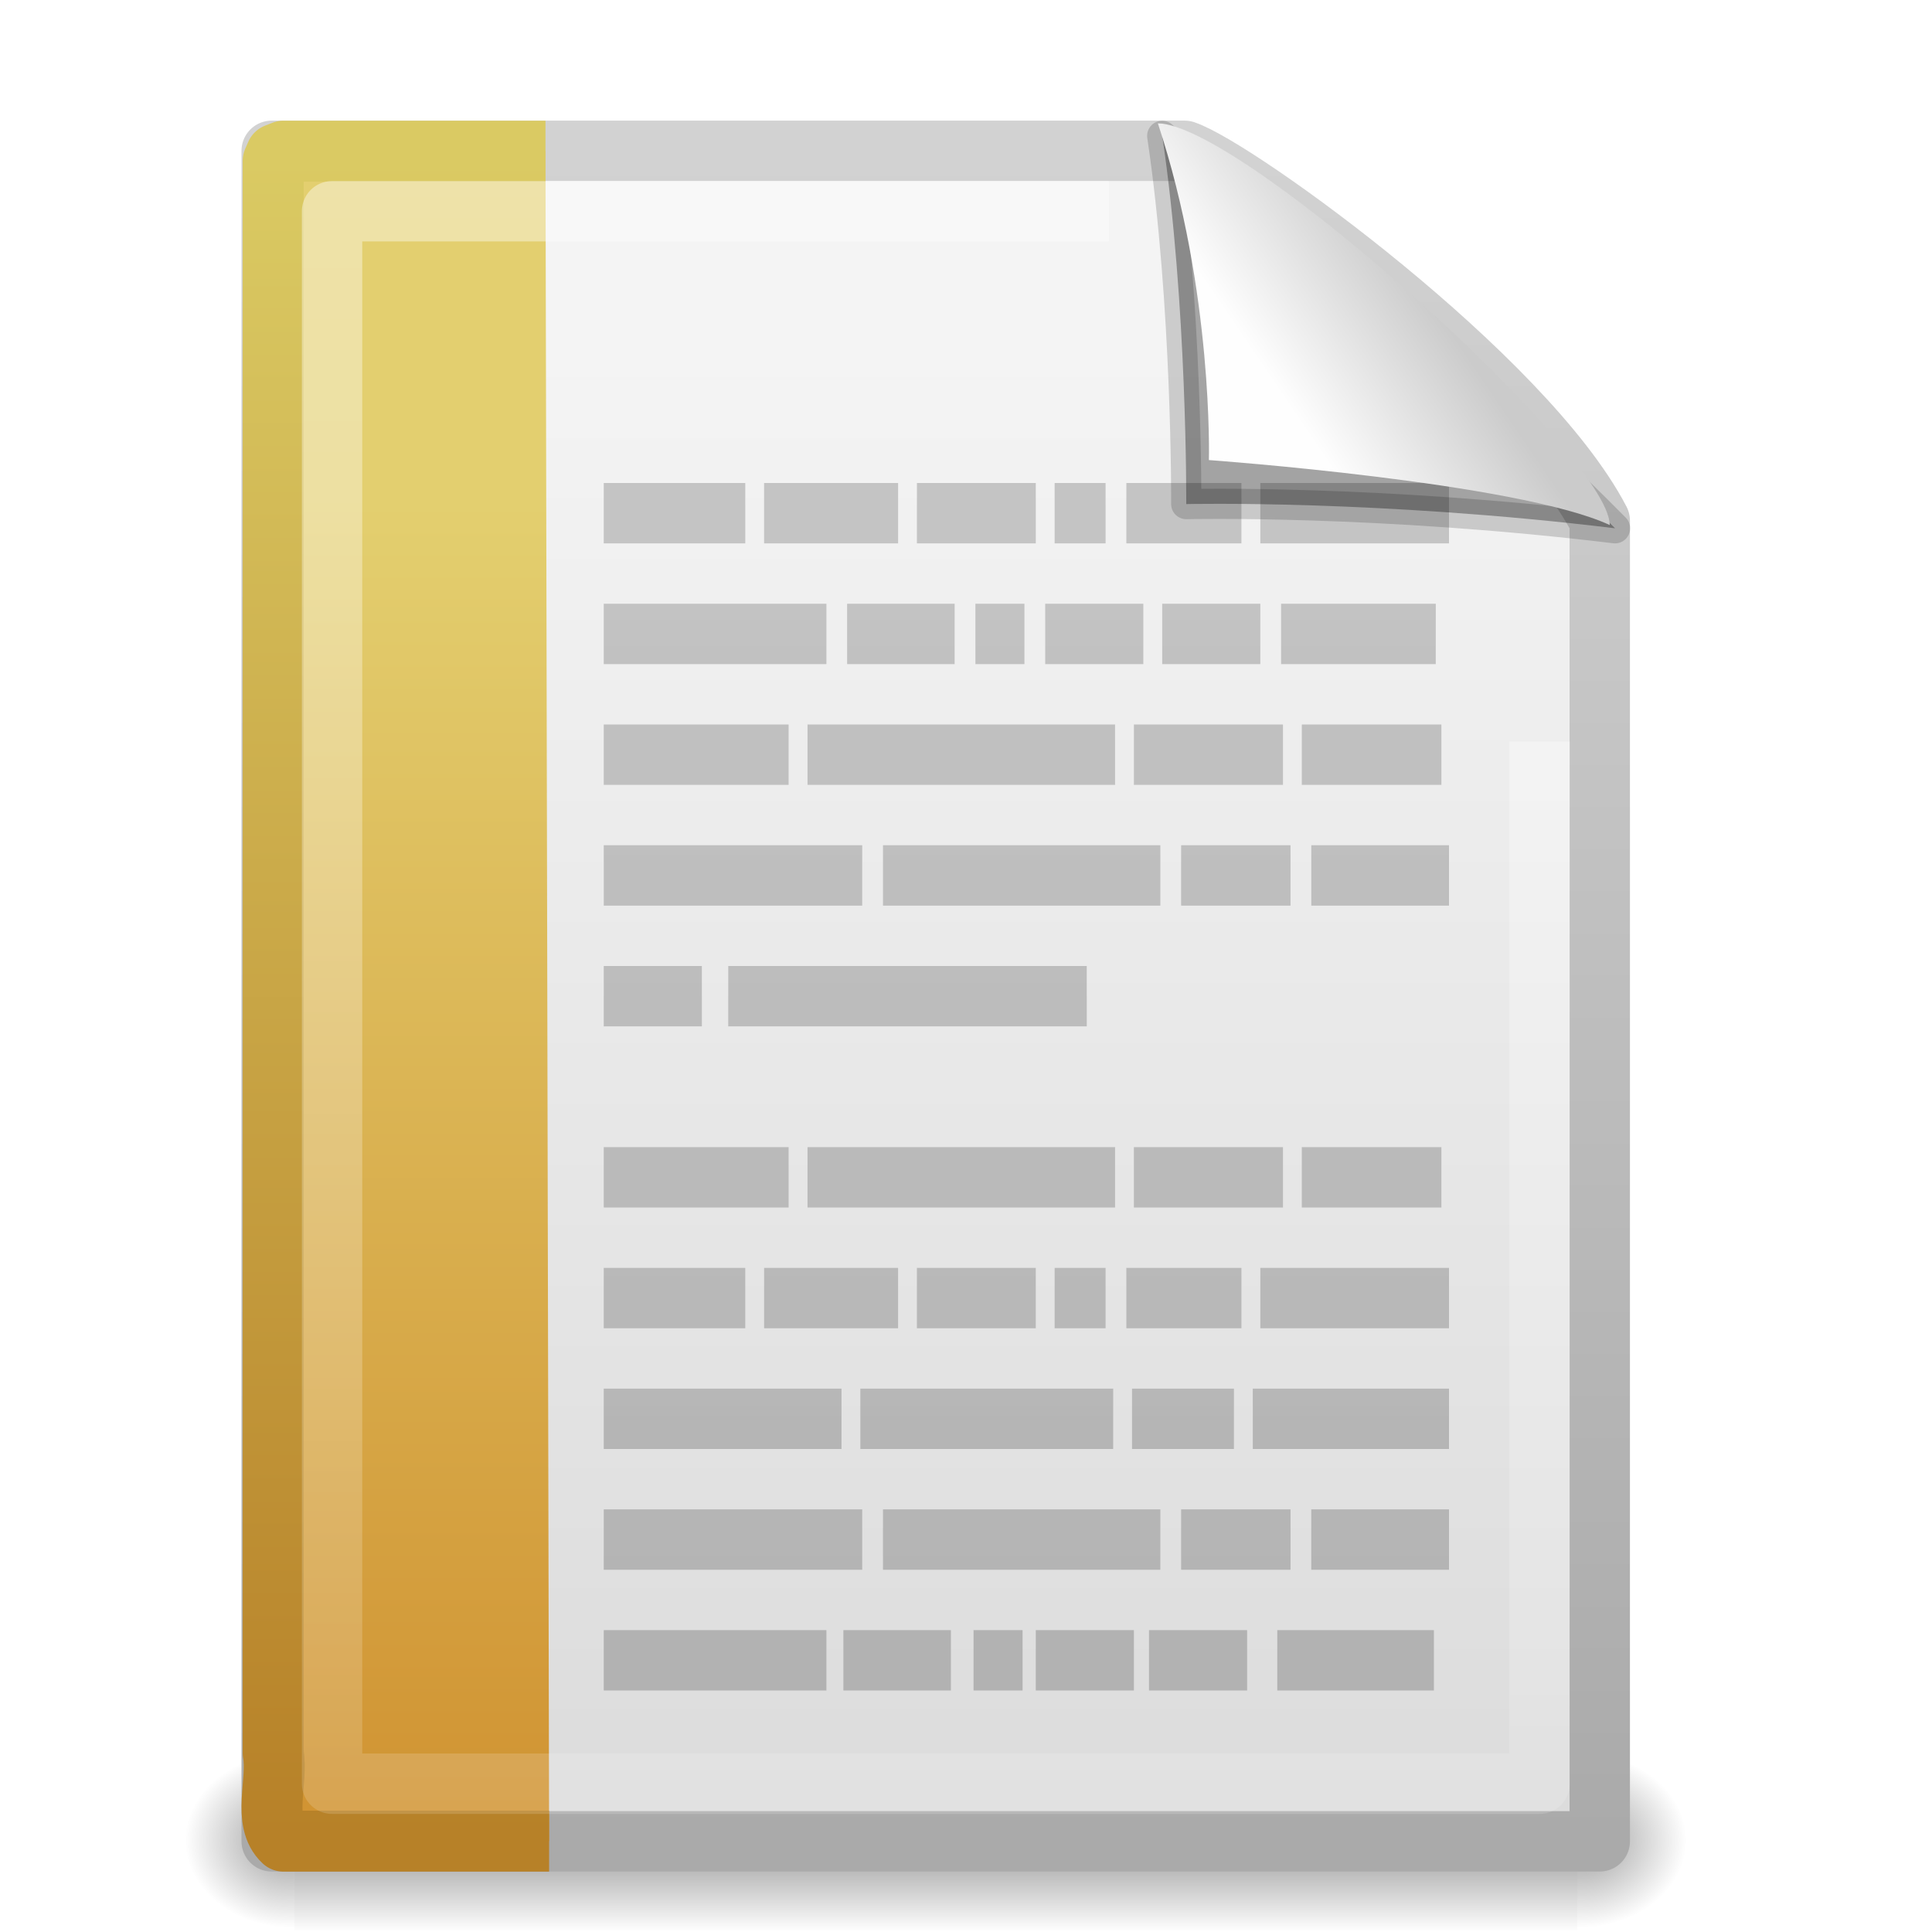
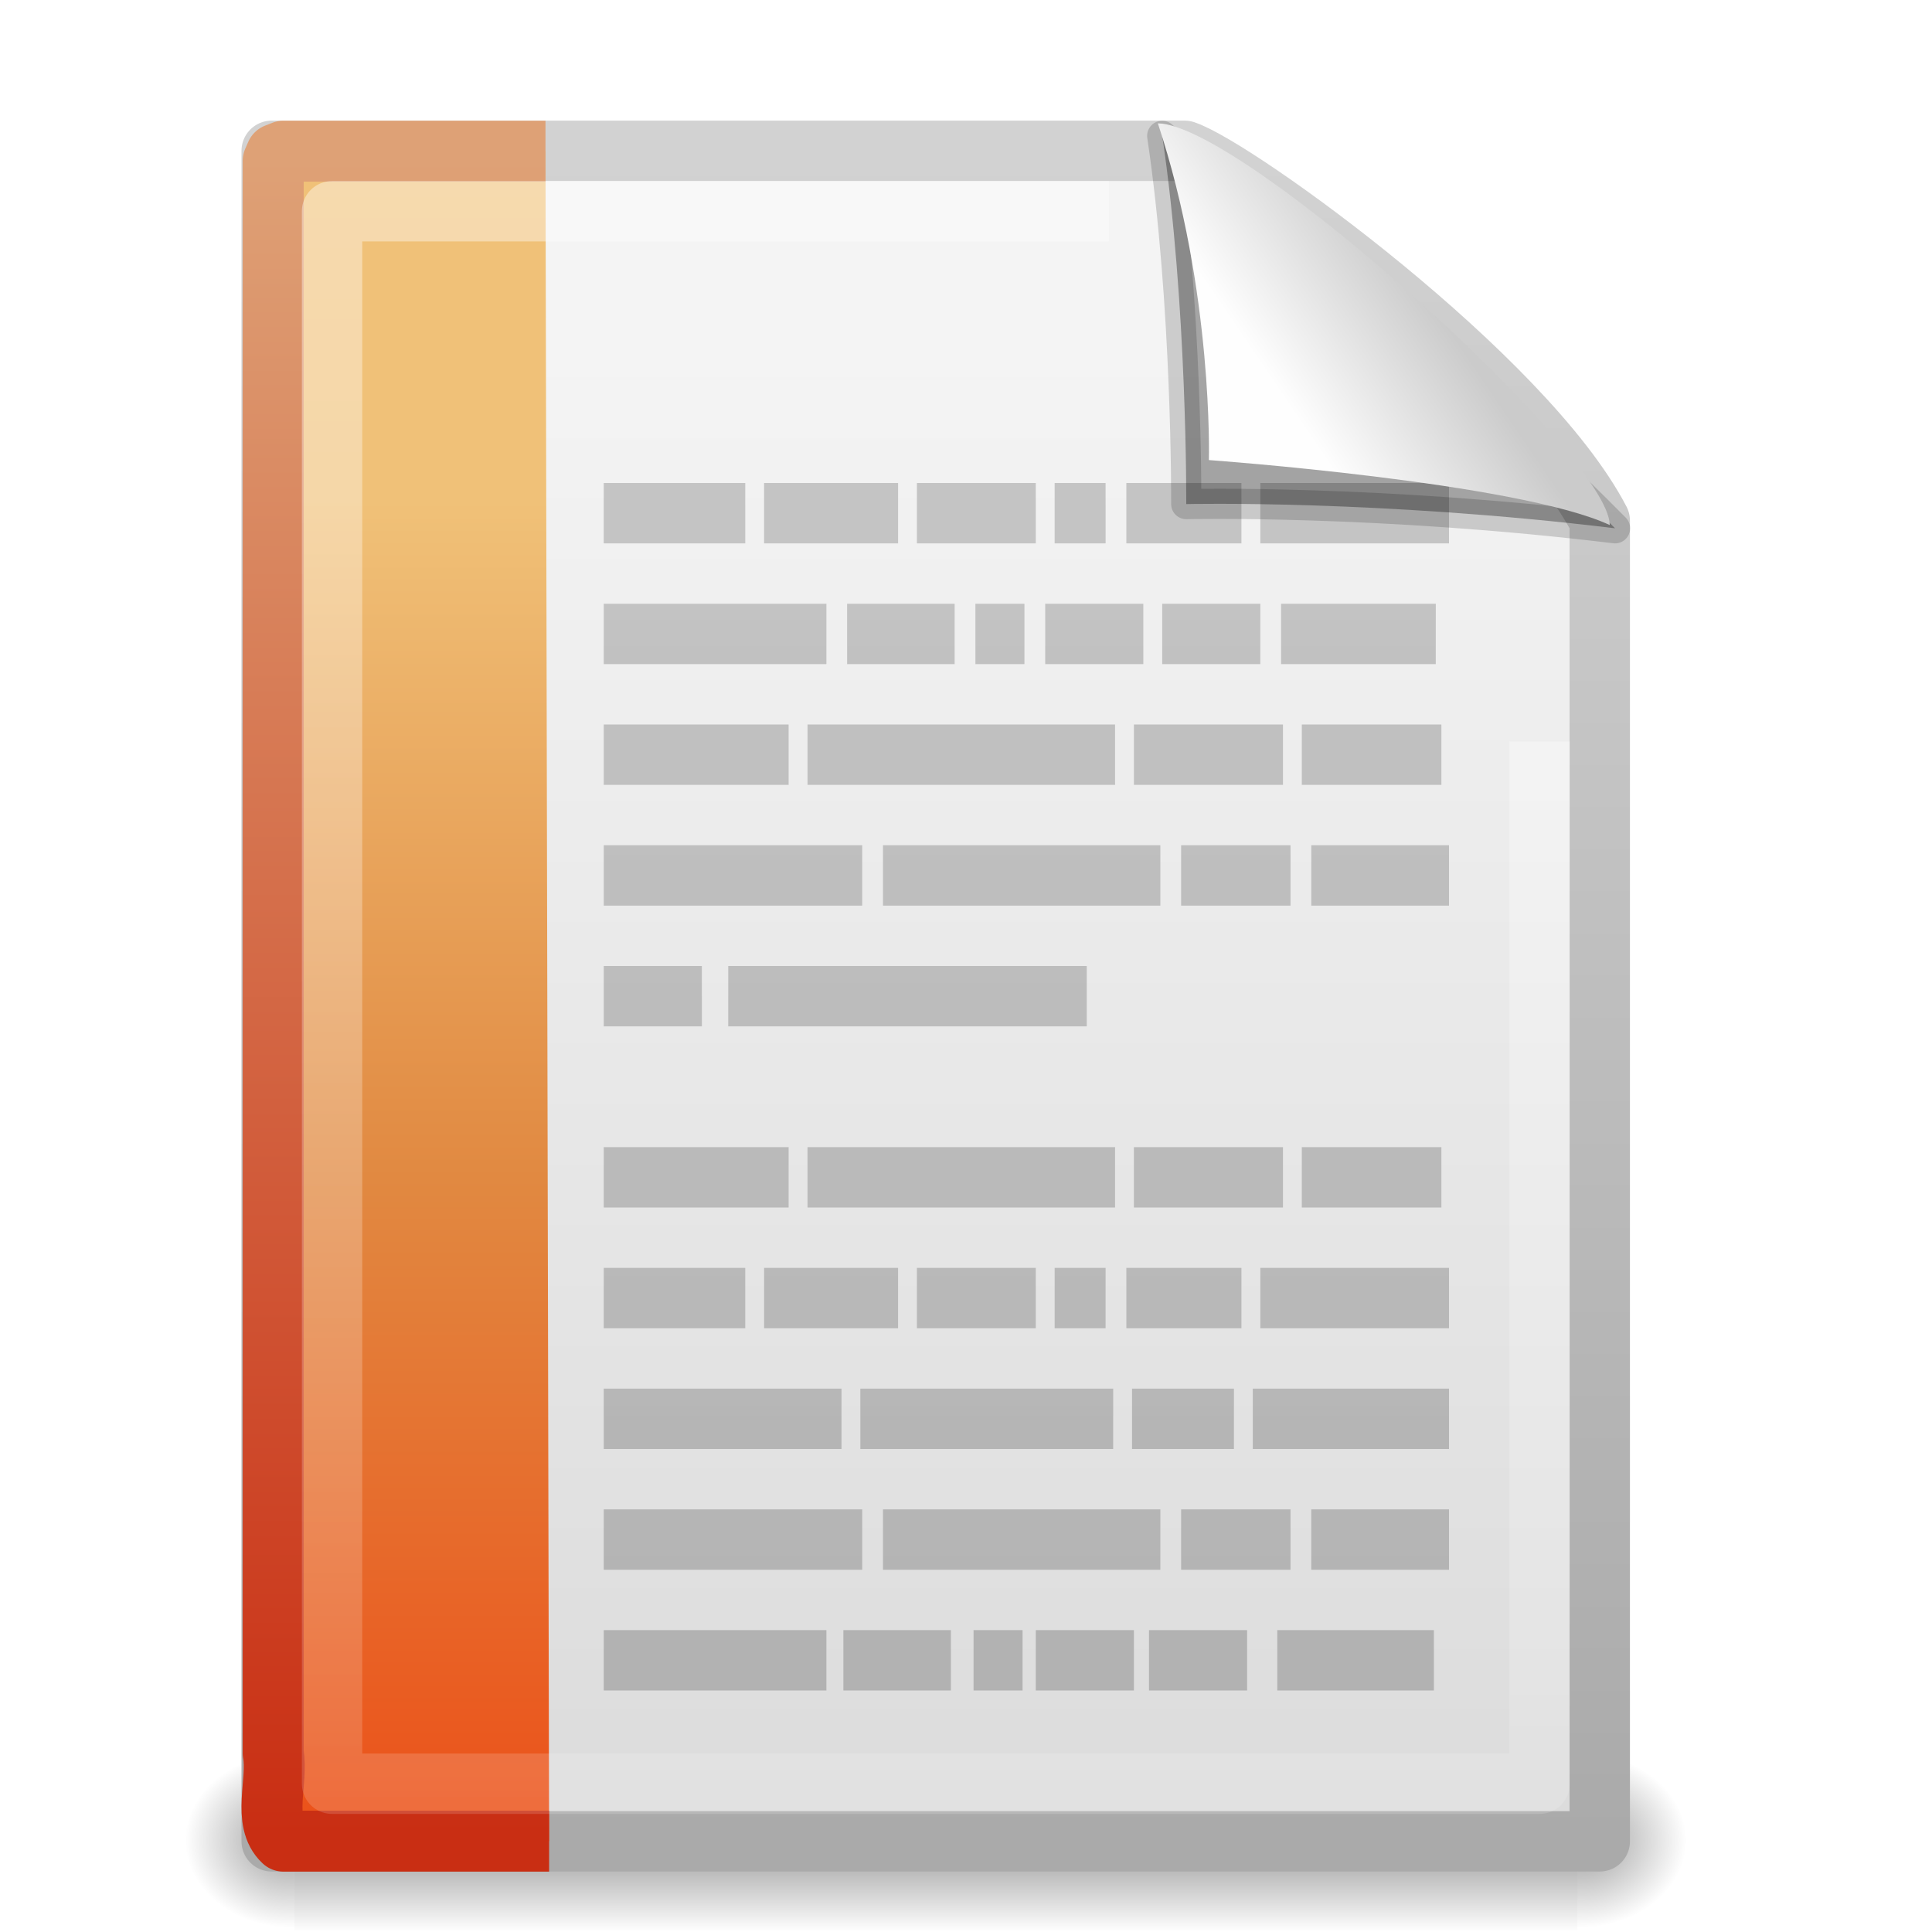
- <svg xmlns="http://www.w3.org/2000/svg" xmlns:xlink="http://www.w3.org/1999/xlink" version="1.1" width="32" height="32" id="svg7116">
-   <defs id="defs7118">
+ <svg xmlns="http://www.w3.org/2000/svg" xmlns:xlink="http://www.w3.org/1999/xlink" width="32px" height="32px" id="svg3069" version="1.1">
+   <defs id="defs3071">
+     <linearGradient x1="24" y1="2" x2="24" y2="46.017" id="linearGradient3854" xlink:href="#linearGradient3211" gradientUnits="userSpaceOnUse" gradientTransform="matrix(1,0,0,0.9777778,-2,1.055555)" />
+     <linearGradient id="linearGradient3211">
+       <stop id="stop3213" style="stop-color:#ffffff;stop-opacity:1" offset="0" />
+       <stop id="stop3215" style="stop-color:#ffffff;stop-opacity:0" offset="1" />
+     </linearGradient>
+     <linearGradient x1="-22.54" y1="11.109" x2="-22.54" y2="46.264" id="linearGradient3880" xlink:href="#linearGradient7012-661-145-733-759-865-745-661-970-94" gradientUnits="userSpaceOnUse" gradientTransform="matrix(0.6682929,0,0,0.6386062,33.2248,1.190563)" />
+     <linearGradient id="linearGradient7012-661-145-733-759-865-745-661-970-94">
+       <stop id="stop3618" style="stop-color:#f0c178;stop-opacity:1" offset="0" />
+       <stop id="stop3270" style="stop-color:#e18941;stop-opacity:1" offset="0.5" />
+       <stop id="stop3620" style="stop-color:#ec4f18;stop-opacity:1" offset="1" />
+     </linearGradient>
+     <linearGradient x1="9.492" y1="46.314" x2="9.492" y2="1.716" id="linearGradient3882" xlink:href="#linearGradient3390-178-986-453" gradientUnits="userSpaceOnUse" gradientTransform="matrix(0.7616682,0,0,0.6216472,-0.4297561,1.580467)" />
+     <linearGradient id="linearGradient3390-178-986-453">
+       <stop id="stop3624" style="stop-color:#c92e13;stop-opacity:1;" offset="0" />
+       <stop id="stop3626" style="stop-color:#dea176;stop-opacity:1;" offset="1" />
+     </linearGradient>
+     <linearGradient x1="32.892" y1="8.059" x2="36.358" y2="5.457" id="linearGradient3532" xlink:href="#linearGradient8589-2" gradientUnits="userSpaceOnUse" gradientTransform="matrix(0.6509723,0,0,0.7184301,-0.065671,0.9309629)" />
+     <linearGradient id="linearGradient8589-2">
+       <stop id="stop8591-0" style="stop-color:#fefefe;stop-opacity:1" offset="0" />
+       <stop id="stop8593-7" style="stop-color:#cbcbcb;stop-opacity:1" offset="1" />
+     </linearGradient>
+     <linearGradient x1="22.104" y1="43.199" x2="22.104" y2="11.817" id="linearGradient3903" xlink:href="#linearGradient4338" gradientUnits="userSpaceOnUse" gradientTransform="matrix(0.9946067,0,0,1.440776,-1.375901,-13.86309)" />
    <linearGradient id="linearGradient4338">
      <stop id="stop4340" style="stop-color:#8e8e8e;stop-opacity:1" offset="0" />
      <stop id="stop4342" style="stop-color:#b5b5b5;stop-opacity:1" offset="1" />
    </linearGradient>
-     <linearGradient id="linearGradient3522-803">
-       <stop id="stop5703" style="stop-color:#e3cf6f;stop-opacity:1" offset="0" />
-       <stop id="stop5705" style="stop-color:#d09231;stop-opacity:1" offset="1" />
-     </linearGradient>
-     <linearGradient id="linearGradient6691-281">
-       <stop id="stop5709" style="stop-color:#b78128;stop-opacity:1" offset="0" />
-       <stop id="stop5711" style="stop-color:#daca63;stop-opacity:1" offset="1" />
-     </linearGradient>
-     <linearGradient id="linearGradient8589-2">
-       <stop id="stop8591-0" style="stop-color:#fefefe;stop-opacity:1" offset="0" />
-       <stop id="stop8593-7" style="stop-color:#cbcbcb;stop-opacity:1" offset="1" />
-     </linearGradient>
+     <linearGradient x1="25.132" y1="6.729" x2="25.132" y2="47.013" id="linearGradient3536" xlink:href="#linearGradient3600-6" gradientUnits="userSpaceOnUse" gradientTransform="matrix(0.6284831,0,0,0.6222221,0.414846,1.564829)" />
    <linearGradient id="linearGradient3600-6">
      <stop id="stop3602-2" style="stop-color:#f4f4f4;stop-opacity:1" offset="0" />
      <stop id="stop3604-1" style="stop-color:#dbdbdb;stop-opacity:1" offset="1" />
    </linearGradient>
+     <linearGradient x1="-51.786" y1="50.786" x2="-51.786" y2="2.906" id="linearGradient3538" xlink:href="#linearGradient3104-0" gradientUnits="userSpaceOnUse" gradientTransform="matrix(0.5074981,0,0,0.5823072,37.75317,0.8713749)" />
    <linearGradient id="linearGradient3104-0">
      <stop id="stop3106-1" style="stop-color:#aaaaaa;stop-opacity:1" offset="0" />
      <stop id="stop3108-9" style="stop-color:#d2d2d2;stop-opacity:1" offset="1" />
    </linearGradient>
+     <linearGradient x1="302.857" y1="366.648" x2="302.857" y2="609.505" id="linearGradient3544" xlink:href="#linearGradient5048-4" gradientUnits="userSpaceOnUse" gradientTransform="matrix(0.0704142,0,0,0.01537476,-1.449705,38.62901)" />
    <linearGradient id="linearGradient5048-4">
      <stop id="stop5050-9" style="stop-color:#000000;stop-opacity:0" offset="0" />
      <stop id="stop5056-0" style="stop-color:#000000;stop-opacity:1" offset="0.5" />
      <stop id="stop5052-2" style="stop-color:#000000;stop-opacity:0" offset="1" />
    </linearGradient>
+     <radialGradient cx="605.714" cy="486.648" r="117.143" fx="605.714" fy="486.648" id="radialGradient3546" xlink:href="#linearGradient5060-2" gradientUnits="userSpaceOnUse" gradientTransform="matrix(-0.02409717,0,0,0.01537476,21.52241,38.62904)" />
    <linearGradient id="linearGradient5060-2">
      <stop id="stop5062-5" style="stop-color:#000000;stop-opacity:1" offset="0" />
      <stop id="stop5064-3" style="stop-color:#000000;stop-opacity:0" offset="1" />
    </linearGradient>
-     <linearGradient x1="32.892" y1="8.059" x2="36.358" y2="5.457" id="linearGradient3532" xlink:href="#linearGradient8589-2" gradientUnits="userSpaceOnUse" gradientTransform="matrix(0.6509723,0,0,0.7184301,-0.065671,0.9309626)" />
-     <linearGradient x1="25.132" y1="6.729" x2="25.132" y2="47.013" id="linearGradient3536" xlink:href="#linearGradient3600-6" gradientUnits="userSpaceOnUse" gradientTransform="matrix(0.6284831,0,0,0.6222221,0.414846,1.564829)" />
-     <linearGradient x1="-51.786" y1="50.786" x2="-51.786" y2="2.906" id="linearGradient3538" xlink:href="#linearGradient3104-0" gradientUnits="userSpaceOnUse" gradientTransform="matrix(0.5074981,0,0,0.5823072,37.75317,0.8713746)" />
-     <linearGradient x1="302.857" y1="366.648" x2="302.857" y2="609.505" id="linearGradient3544" xlink:href="#linearGradient5048-4" gradientUnits="userSpaceOnUse" gradientTransform="matrix(0.0704142,0,0,0.01537476,-1.449705,38.62901)" />
-     <radialGradient cx="605.714" cy="486.648" r="117.143" fx="605.714" fy="486.648" id="radialGradient3546" xlink:href="#linearGradient5060-2" gradientUnits="userSpaceOnUse" gradientTransform="matrix(-0.02409717,0,0,0.01537476,21.52241,38.62904)" />
-     <radialGradient cx="605.714" cy="486.648" r="117.143" fx="605.714" fy="486.648" id="radialGradient3548" xlink:href="#linearGradient5060-2" gradientUnits="userSpaceOnUse" gradientTransform="matrix(0.02409717,0,0,0.01537476,26.47758,38.62904)" />
-     <linearGradient x1="-22.54" y1="11.109" x2="-22.54" y2="46.264" id="linearGradient3880" xlink:href="#linearGradient3522-803" gradientUnits="userSpaceOnUse" gradientTransform="matrix(0.6682929,0,0,0.6386062,33.2248,1.190562)" />
-     <linearGradient x1="9.492" y1="46.314" x2="9.492" y2="1.716" id="linearGradient3882" xlink:href="#linearGradient6691-281" gradientUnits="userSpaceOnUse" gradientTransform="matrix(0.7616682,0,0,0.6216472,-0.4297561,1.580466)" />
-     <linearGradient x1="22.104" y1="43.199" x2="22.104" y2="11.817" id="linearGradient3903" xlink:href="#linearGradient4338" gradientUnits="userSpaceOnUse" gradientTransform="matrix(0.9946067,0,0,1.440776,-1.375901,-13.86309)" />
-     <linearGradient id="linearGradient3211">
-       <stop id="stop3213" style="stop-color:#ffffff;stop-opacity:1" offset="0" />
-       <stop id="stop3215" style="stop-color:#ffffff;stop-opacity:0" offset="1" />
-     </linearGradient>
-     <linearGradient x1="24" y1="2" x2="24" y2="46.017" id="linearGradient3854" xlink:href="#linearGradient3211" gradientUnits="userSpaceOnUse" gradientTransform="matrix(1,0,0,0.9777778,-2,1.055555)" />
+     <radialGradient r="117.143" fy="486.648" fx="605.714" cy="486.648" cx="605.714" gradientTransform="matrix(0.02409717,0,0,0.01537476,26.47758,38.62904)" gradientUnits="userSpaceOnUse" id="radialGradient3067" xlink:href="#linearGradient5060-2" />
  </defs>
-   <g transform="matrix(0.625,0,0,0.8034558,0.5,-6.565876)" id="g3704" style="display:inline">
-     <rect width="34" height="3.734" x="7" y="44.266" id="rect3706" style="opacity:0.402;fill:url(#linearGradient3544);fill-opacity:1;fill-rule:nonzero;stroke:none;stroke-width:1;marker:none;visibility:visible;display:inline;overflow:visible" />
-     <path d="m 7,44.266 c 0,0 0,3.734 0,3.734 -1.241,0.007 -3,-0.837 -3,-1.867 0,-1.031 1.385,-1.867 3,-1.867 z" id="path3708" style="opacity:0.402;fill:url(#radialGradient3546);fill-opacity:1;fill-rule:nonzero;stroke:none;stroke-width:1;marker:none;visibility:visible;display:inline;overflow:visible" />
-     <path d="m 41,44.266 c 0,0 0,3.734 0,3.734 1.241,0.007 3,-0.837 3,-1.867 0,-1.031 -1.385,-1.867 -3,-1.867 z" id="path3710" style="opacity:0.402;fill:url(#radialGradient3548);fill-opacity:1;fill-rule:nonzero;stroke:none;stroke-width:1;marker:none;visibility:visible;display:inline;overflow:visible" />
+   <g id="layer1">
+     <g transform="matrix(0.625,0,0,0.8034558,0.5,-6.565876)" id="g3704" style="display:inline">
+       <rect width="34" height="3.734" x="7" y="44.266" id="rect3706" style="opacity:0.402;fill:url(#linearGradient3544);fill-opacity:1;fill-rule:nonzero;stroke:none;stroke-width:1;marker:none;visibility:visible;display:inline;overflow:visible" />
+       <path d="m 7,44.266 c 0,0 0,3.734 0,3.734 -1.241,0.007 -3,-0.837 -3,-1.867 0,-1.031 1.385,-1.867 3,-1.867 z" id="path3708" style="opacity:0.402;fill:url(#radialGradient3546);fill-opacity:1;fill-rule:nonzero;stroke:none;stroke-width:1;marker:none;visibility:visible;display:inline;overflow:visible" />
+       <path d="m 41,44.266 c 0,0 0,3.734 0,3.734 1.241,0.007 3,-0.837 3,-1.867 0,-1.031 -1.385,-1.867 -3,-1.867 z" id="path3710" style="opacity:0.402;fill:url(#radialGradient3067);fill-opacity:1;fill-rule:nonzero;stroke:none;stroke-width:1;marker:none;visibility:visible;display:inline;overflow:visible" />
+     </g>
+     <path d="m 4.5,2.498 c 5.041,0 10.081,0 15.122,0 0.884,0.302 5.635,3.743 6.875,6.125 0,7.292 0,14.583 0,21.875 -7.332,0 -14.665,0 -21.997,0 0,-9.333 0,-18.667 0,-28 z" id="path3712" style="fill:url(#linearGradient3536);fill-opacity:1;stroke:url(#linearGradient3538);stroke-width:1;stroke-linecap:butt;stroke-linejoin:round;stroke-miterlimit:4;stroke-opacity:1;stroke-dasharray:none;stroke-dashoffset:0;display:inline" />
+     <path d="m 10,8 0,1 2.344,0 0,-1 -2.344,0 z m 2.656,0 0,1 2.219,0 0,-1 -2.219,0 z m 2.531,0 0,1 1.969,0 0,-1 -1.969,0 z m 2.281,0 0,1 0.844,0 0,-1 -0.844,0 z m 1.188,0 0,1 1.906,0 0,-1 -1.906,0 z m 2.219,0 0,1 3.125,0 0,-1 -3.125,0 z M 10,10 l 0,1 3.688,0 0,-1 L 10,10 z m 4.031,0 0,1 1.781,0 0,-1 -1.781,0 z m 2.125,0 0,1 0.812,0 0,-1 -0.812,0 z m 1.156,0 0,1 1.625,0 0,-1 -1.625,0 z m 1.938,0 0,1 1.625,0 0,-1 -1.625,0 z m 1.969,0 0,1 2.562,0 0,-1 -2.562,0 z M 10,12 l 0,1 3.062,0 0,-1 L 10,12 z m 3.375,0 0,1 5.094,0 0,-1 -5.094,0 z m 5.406,0 0,1 2.469,0 0,-1 -2.469,0 z m 2.781,0 0,1 2.312,0 0,-1 -2.312,0 z M 10,14 l 0,1 4.281,0 0,-1 L 10,14 z m 4.625,0 0,1 4.594,0 0,-1 -4.594,0 z m 4.938,0 0,1 1.812,0 0,-1 -1.812,0 z m 2.156,0 0,1 L 24,15 24,14 21.719,14 z M 10,16 l 0,1 1.625,0 0,-1 L 10,16 z m 2.062,0 0,1 5.938,0 0,-1 -5.938,0 z M 10,19 l 0,1 3.062,0 0,-1 L 10,19 z m 3.375,0 0,1 5.094,0 0,-1 -5.094,0 z m 5.406,0 0,1 2.469,0 0,-1 -2.469,0 z m 2.781,0 0,1 2.312,0 0,-1 -2.312,0 z M 10,21 l 0,1 2.344,0 0,-1 L 10,21 z m 2.656,0 0,1 2.219,0 0,-1 -2.219,0 z m 2.531,0 0,1 1.969,0 0,-1 -1.969,0 z m 2.281,0 0,1 0.844,0 0,-1 -0.844,0 z m 1.188,0 0,1 1.906,0 0,-1 -1.906,0 z m 2.219,0 0,1 3.125,0 0,-1 -3.125,0 z M 10,23 l 0,1 3.938,0 0,-1 L 10,23 z m 4.25,0 0,1 4.188,0 0,-1 -4.188,0 z m 4.5,0 0,1 1.688,0 0,-1 -1.688,0 z m 2,0 0,1 3.25,0 0,-1 -3.25,0 z M 10,25 l 0,1 4.281,0 0,-1 L 10,25 z m 4.625,0 0,1 4.594,0 0,-1 -4.594,0 z m 4.938,0 0,1 1.812,0 0,-1 -1.812,0 z m 2.156,0 0,1 L 24,26 24,25 21.719,25 z M 10,27 l 0,1 3.688,0 0,-1 L 10,27 z m 3.969,0 0,1 1.781,0 0,-1 -1.781,0 z m 2.156,0 0,1 0.812,0 0,-1 -0.812,0 z m 1.031,0 0,1 1.625,0 0,-1 -1.625,0 z m 1.875,0 0,1 1.625,0 0,-1 -1.625,0 z m 2.125,0 0,1 2.594,0 0,-1 -2.594,0 z" id="path3406" style="opacity:0.7;fill:url(#linearGradient3903);fill-opacity:1;stroke:none;display:inline" />
+     <path d="m 19.25,2.25 c 0.416,2.785 0.398,6.099 0.398,6.099 0,0 3.177,-0.075 7.102,0.401 -3.195,-3.232 -5.434,-4.58 -7.5,-6.5 z" id="path3755" style="fill:#000000;fill-opacity:0.327;fill-rule:evenodd;stroke:#000000;stroke-width:0.5;stroke-linecap:butt;stroke-linejoin:round;stroke-miterlimit:4;stroke-opacity:0.166;stroke-dasharray:none;display:inline" />
+     <path d="m 19.178,2.043 c 0.921,2.783 0.845,5.577 0.845,5.577 0,0 5.111,0.369 6.639,1.076 0,-1.155 -6.066,-6.633 -7.484,-6.653 z" id="path3757" style="fill:url(#linearGradient3532);fill-opacity:1;fill-rule:evenodd;stroke:none;display:inline" />
+     <path d="m 9.095,30.495 c -1.467,0 -2.934,0 -4.4,0 -0.357,-0.331 -0.085,-0.989 -0.17,-1.459 0,-8.79 0,-17.581 0,-26.371 l 0.05,-0.114 0.12,-0.047 0,0 c 1.527,0 2.814,0 4.34,0" id="path4530" style="fill:url(#linearGradient3880);fill-opacity:1;fill-rule:nonzero;stroke:url(#linearGradient3882);stroke-width:1.01;stroke-linecap:butt;stroke-linejoin:round;stroke-miterlimit:4;stroke-opacity:1;stroke-dasharray:none;stroke-dashoffset:0;marker:none;visibility:visible;display:block;overflow:visible" />
+     <path d="m 25.5,12.281 0,17.263 -20,0 0,-26.045 12.866,0" id="path2435" style="opacity:0.4;fill:none;stroke:url(#linearGradient3854);stroke-width:1;stroke-linecap:butt;stroke-linejoin:round;stroke-miterlimit:4;stroke-opacity:1;stroke-dasharray:none;stroke-dashoffset:0;display:inline" />
  </g>
-   <path d="m 4.5,2.498 c 5.041,0 10.081,0 15.122,0 0.884,0.302 5.635,3.743 6.875,6.125 0,7.292 0,14.583 0,21.875 -7.332,0 -14.665,0 -21.997,0 0,-9.333 0,-18.667 0,-28 z" id="path3712" style="fill:url(#linearGradient3536);fill-opacity:1;stroke:url(#linearGradient3538);stroke-width:1;stroke-linecap:butt;stroke-linejoin:round;stroke-miterlimit:4;stroke-opacity:1;stroke-dasharray:none;stroke-dashoffset:0;display:inline" />
-   <path d="m 10,8 0,1 2.344,0 0,-1 L 10,8 z m 2.656,0 0,1 2.219,0 0,-1 -2.219,0 z m 2.531,0 0,1 1.969,0 0,-1 -1.969,0 z m 2.281,0 0,1 0.844,0 0,-1 -0.844,0 z m 1.188,0 0,1 1.906,0 0,-1 -1.906,0 z m 2.219,0 0,1 L 24,9 24,8 20.875,8 z M 10,10 l 0,1 3.688,0 0,-1 L 10,10 z m 4.031,0 0,1 1.781,0 0,-1 -1.781,0 z m 2.125,0 0,1 0.812,0 0,-1 -0.812,0 z m 1.156,0 0,1 1.625,0 0,-1 -1.625,0 z m 1.938,0 0,1 1.625,0 0,-1 -1.625,0 z m 1.969,0 0,1 2.562,0 0,-1 -2.562,0 z M 10,12 l 0,1 3.062,0 0,-1 L 10,12 z m 3.375,0 0,1 5.094,0 0,-1 -5.094,0 z m 5.406,0 0,1 2.469,0 0,-1 -2.469,0 z m 2.781,0 0,1 2.312,0 0,-1 -2.312,0 z M 10,14 l 0,1 4.281,0 0,-1 L 10,14 z m 4.625,0 0,1 4.594,0 0,-1 -4.594,0 z m 4.938,0 0,1 1.812,0 0,-1 -1.812,0 z m 2.156,0 0,1 L 24,15 24,14 21.719,14 z M 10,16 l 0,1 1.625,0 0,-1 L 10,16 z m 2.062,0 0,1 5.938,0 0,-1 -5.938,0 z M 10,19 l 0,1 3.062,0 0,-1 L 10,19 z m 3.375,0 0,1 5.094,0 0,-1 -5.094,0 z m 5.406,0 0,1 2.469,0 0,-1 -2.469,0 z m 2.781,0 0,1 2.312,0 0,-1 -2.312,0 z M 10,21 l 0,1 2.344,0 0,-1 L 10,21 z m 2.656,0 0,1 2.219,0 0,-1 -2.219,0 z m 2.531,0 0,1 1.969,0 0,-1 -1.969,0 z m 2.281,0 0,1 0.844,0 0,-1 -0.844,0 z m 1.188,0 0,1 1.906,0 0,-1 -1.906,0 z m 2.219,0 0,1 3.125,0 0,-1 -3.125,0 z M 10,23 l 0,1 3.938,0 0,-1 L 10,23 z m 4.25,0 0,1 4.188,0 0,-1 -4.188,0 z m 4.5,0 0,1 1.688,0 0,-1 -1.688,0 z m 2,0 0,1 3.25,0 0,-1 -3.25,0 z M 10,25 l 0,1 4.281,0 0,-1 L 10,25 z m 4.625,0 0,1 4.594,0 0,-1 -4.594,0 z m 4.938,0 0,1 1.812,0 0,-1 -1.812,0 z m 2.156,0 0,1 L 24,26 24,25 21.719,25 z M 10,27 l 0,1 3.688,0 0,-1 L 10,27 z m 3.969,0 0,1 1.781,0 0,-1 -1.781,0 z m 2.156,0 0,1 0.812,0 0,-1 -0.812,0 z m 1.031,0 0,1 1.625,0 0,-1 -1.625,0 z m 1.875,0 0,1 1.625,0 0,-1 -1.625,0 z m 2.125,0 0,1 2.594,0 0,-1 -2.594,0 z" id="path3406" style="opacity:0.7;fill:url(#linearGradient3903);fill-opacity:1;stroke:none;display:inline" />
-   <path d="m 19.25,2.25 c 0.416,2.785 0.398,6.099 0.398,6.099 0,0 3.177,-0.075 7.102,0.401 -3.195,-3.232 -5.434,-4.58 -7.5,-6.5 z" id="path3755" style="fill:#000000;fill-opacity:0.327;fill-rule:evenodd;stroke:#000000;stroke-width:0.5;stroke-linecap:butt;stroke-linejoin:round;stroke-miterlimit:4;stroke-opacity:0.166;stroke-dasharray:none;display:inline" />
-   <path d="m 19.178,2.043 c 0.921,2.783 0.845,5.577 0.845,5.577 0,0 5.111,0.369 6.639,1.076 0,-1.155 -6.066,-6.633 -7.484,-6.653 z" id="path3757" style="fill:url(#linearGradient3532);fill-opacity:1;fill-rule:evenodd;stroke:none;display:inline" />
-   <path d="m 9.095,30.495 c -1.467,0 -2.934,0 -4.4,0 -0.357,-0.331 -0.085,-0.989 -0.17,-1.459 0,-8.79 0,-17.581 0,-26.371 l 0.05,-0.114 0.12,-0.047 0,0 c 1.527,0 2.814,0 4.34,0" id="path4530" style="fill:url(#linearGradient3880);fill-opacity:1;fill-rule:nonzero;stroke:url(#linearGradient3882);stroke-width:1.01;stroke-linecap:butt;stroke-linejoin:round;stroke-miterlimit:4;stroke-opacity:1;stroke-dasharray:none;stroke-dashoffset:0;marker:none;visibility:visible;display:block;overflow:visible" />
-   <path d="m 25.5,12.281 0,17.263 -20,0 0,-26.045 12.866,0" id="path2435" style="opacity:0.4;fill:none;stroke:url(#linearGradient3854);stroke-width:1;stroke-linecap:butt;stroke-linejoin:round;stroke-miterlimit:4;stroke-opacity:1;stroke-dasharray:none;stroke-dashoffset:0;display:inline" />
</svg>
